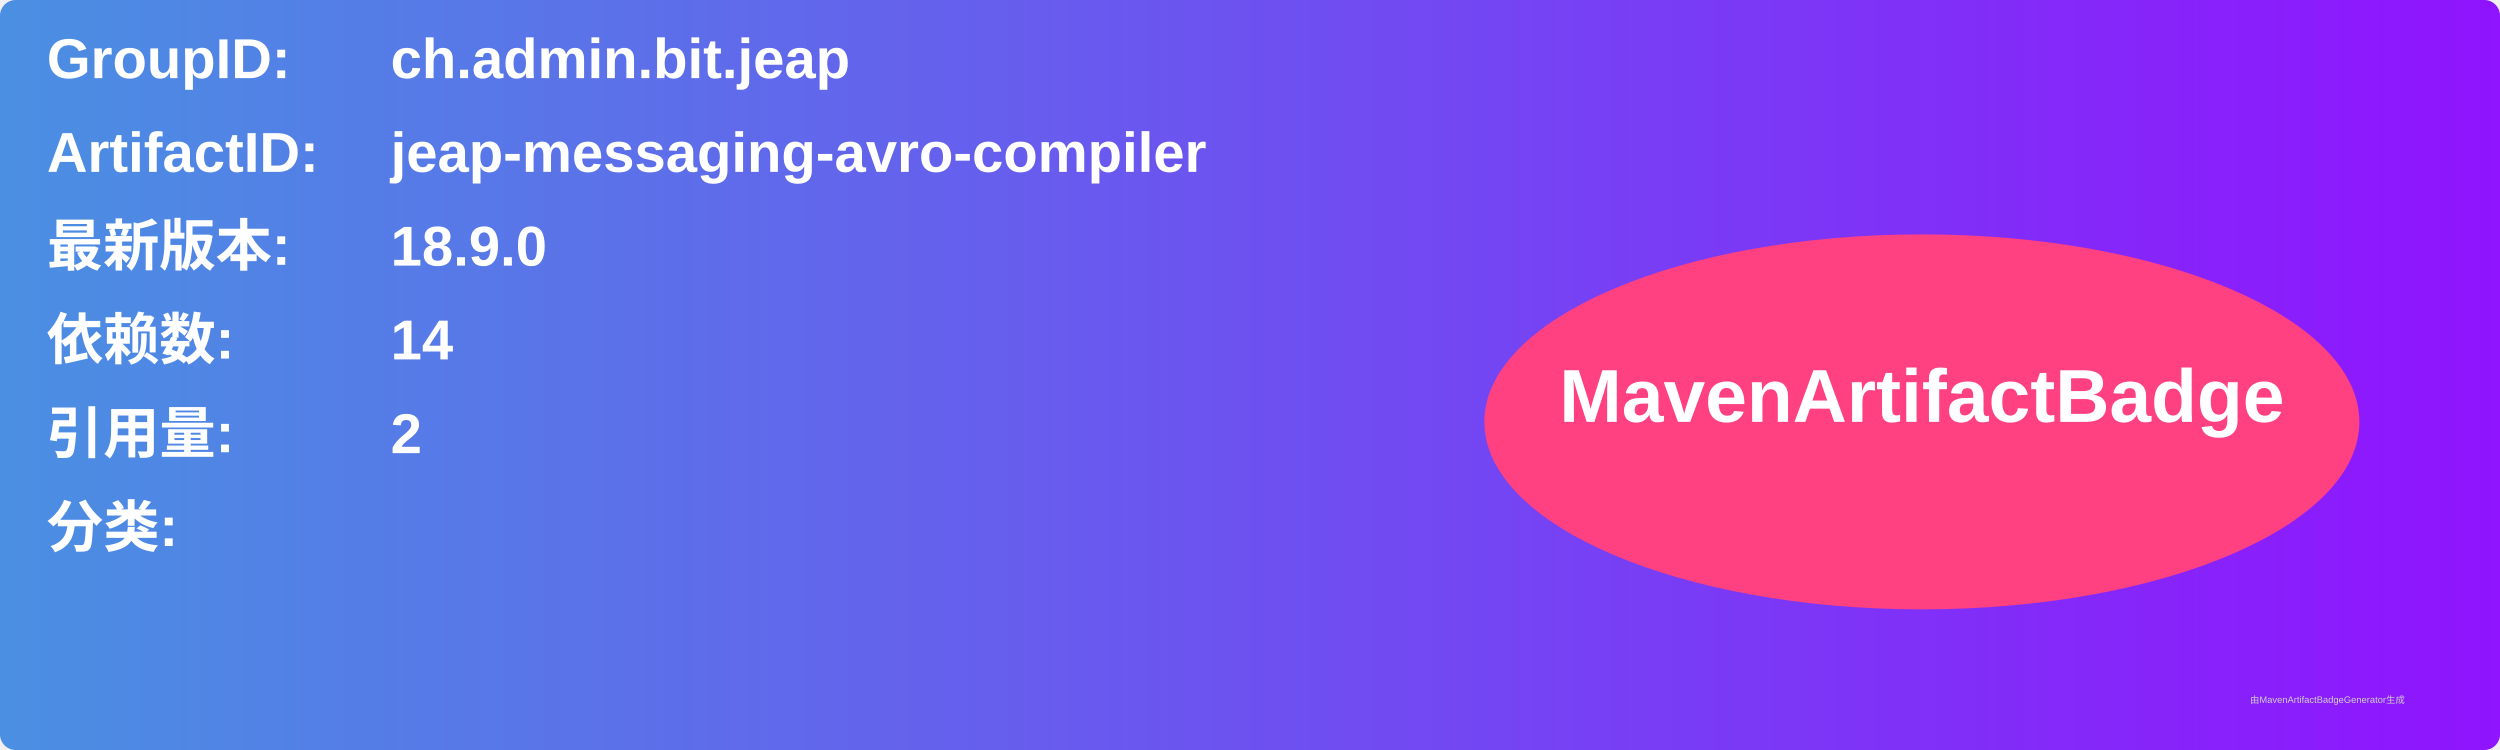
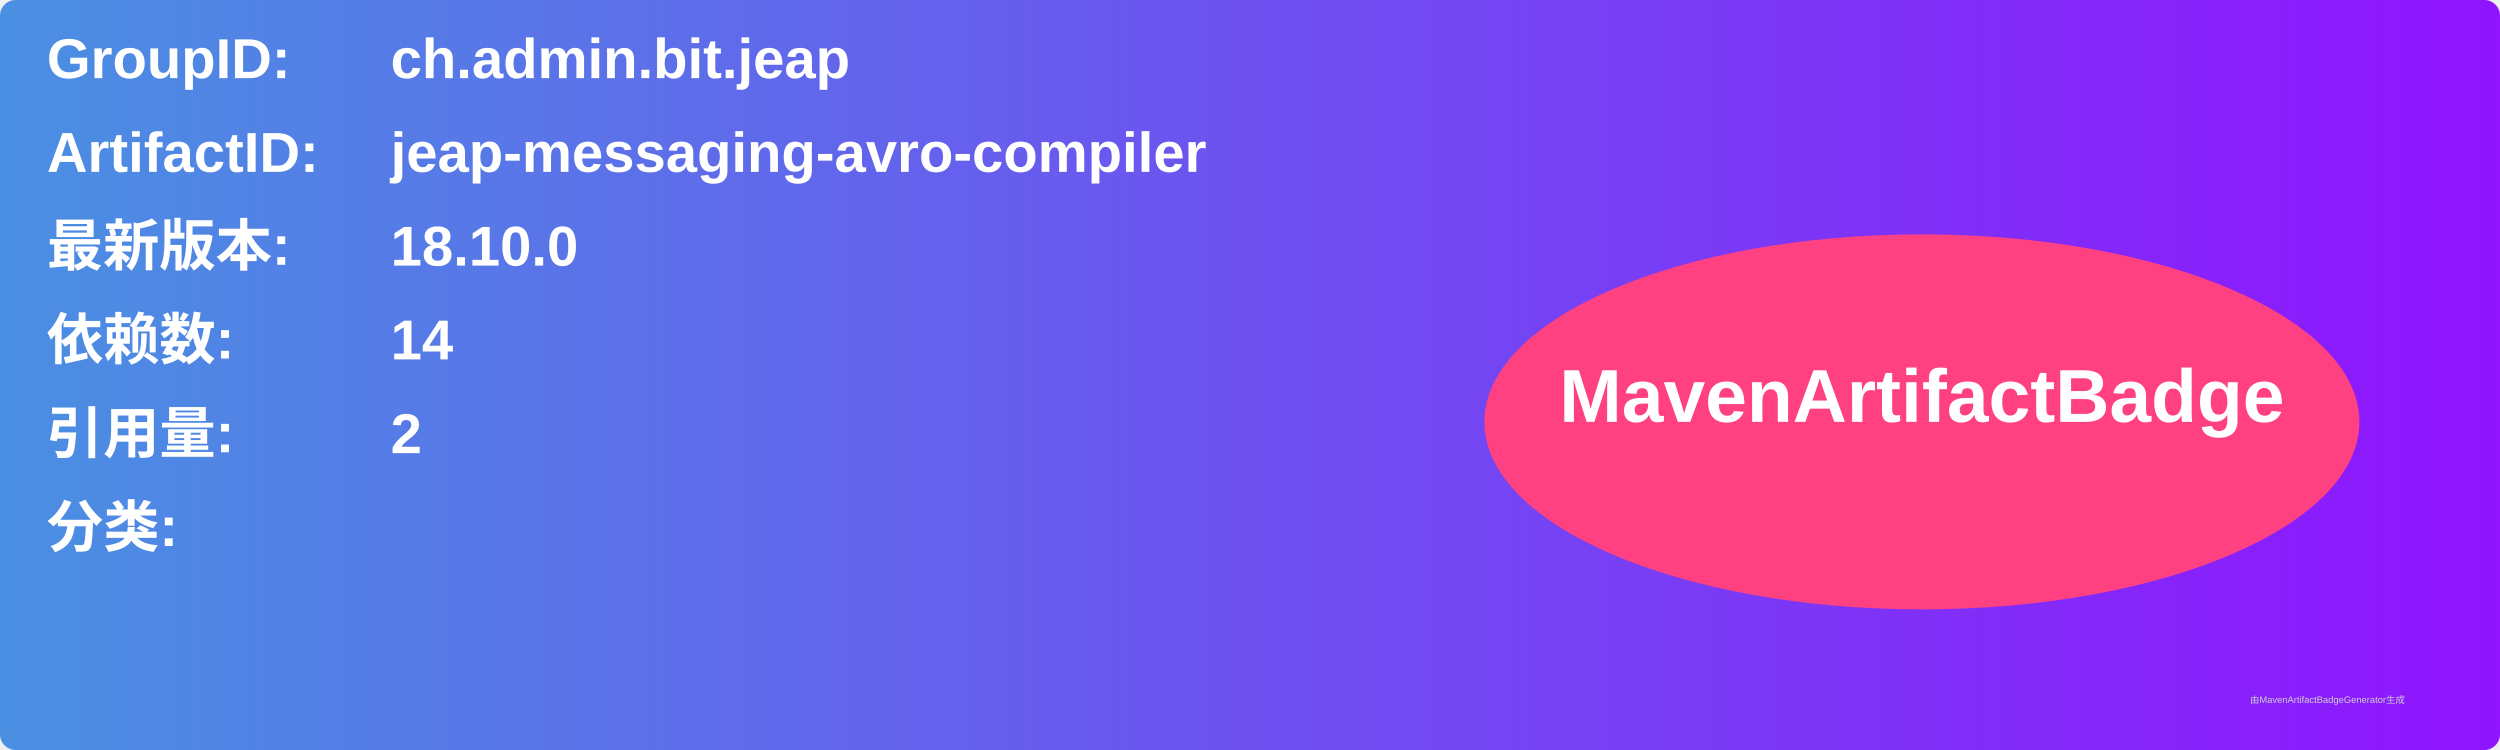
<svg xmlns="http://www.w3.org/2000/svg" width="800" height="240" viewBox="0 0 800 240">
  <linearGradient id="grad" x1="0%" y1="0%" x2="100%" y2="0%">
    <stop offset="0%" stop-color="#4a90e2" />
    <stop offset="100%" stop-color="#9013fe" />
  </linearGradient>
  <rect width="100%" height="100%" rx="5" ry="5" fill="url(#grad)" />
  <g transform="translate(15, 15)">
    <text x="0" y="10" font-family="Arial" font-size="18" fill="white" font-weight="bold" width="260">GroupID:</text>
    <text x="110" y="10" font-family="Arial" font-size="18" fill="white" font-weight="bold" width="460">ch.admin.bit.jeap</text>
    <text x="0" y="40" font-family="Arial" font-size="18" fill="white" font-weight="bold" width="260">ArtifactID:</text>
    <text x="110" y="40" font-family="Arial" font-size="18" fill="white" font-weight="bold" width="460">jeap-messaging-avro-compiler</text>
    <text x="0" y="70" font-family="Arial" font-size="18" fill="white" font-weight="bold">最新版本:</text>
    <text x="110" y="70" font-family="Arial" font-size="18" fill="white" font-weight="bold">
-       <tspan font-weight="bold">18.9.0</tspan>
+       <tspan font-weight="bold">18.10.0</tspan>
    </text>
    <text x="0" y="100" font-family="Arial" font-size="18" fill="white" font-weight="bold">依赖数: </text>
    <text x="110" y="100" font-family="Arial" font-size="18" fill="white">
      <tspan font-weight="bold">14</tspan>
    </text>
    <text x="0" y="130" font-family="Arial" font-size="18" fill="white" font-weight="bold">引用量: </text>
    <text x="110" y="130" font-family="Arial" font-size="18" fill="white">
      <tspan font-weight="bold">2</tspan>
    </text>
    <text x="0" y="160" font-family="Arial" font-size="18" fill="white" font-weight="bold">分类:</text>
    <text x="10" y="190" font-family="Arial" font-size="10" fill="white">
      <tspan font-weight="bold" />
    </text>
    <ellipse cx="600" cy="120" rx="140" ry="60" fill="#ff4081" />
    <text x="600" y="120" text-anchor="middle" font-family="Arial" font-size="24" fill="white" font-weight="bold">MavenArtifactBadge</text>
  </g>
  <text x="720" y="225" font-family="Arial" font-size="3" fill="#d0d0d0">由MavenArtifactBadgeGenerator生成</text>
</svg>
